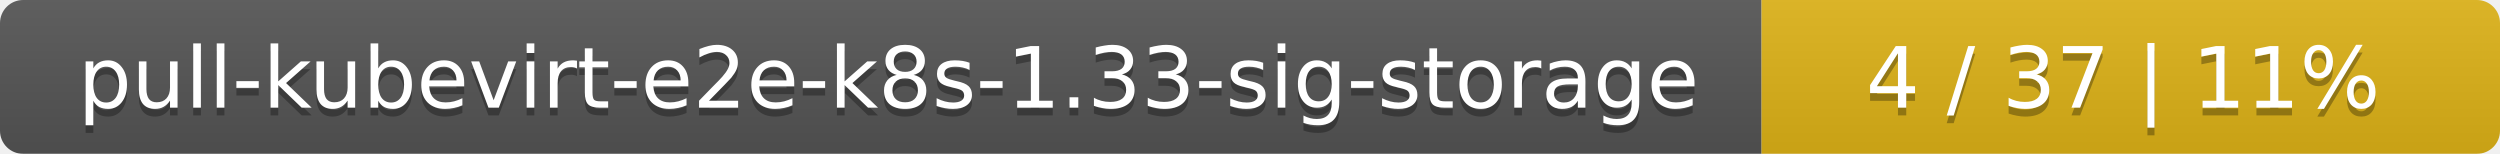
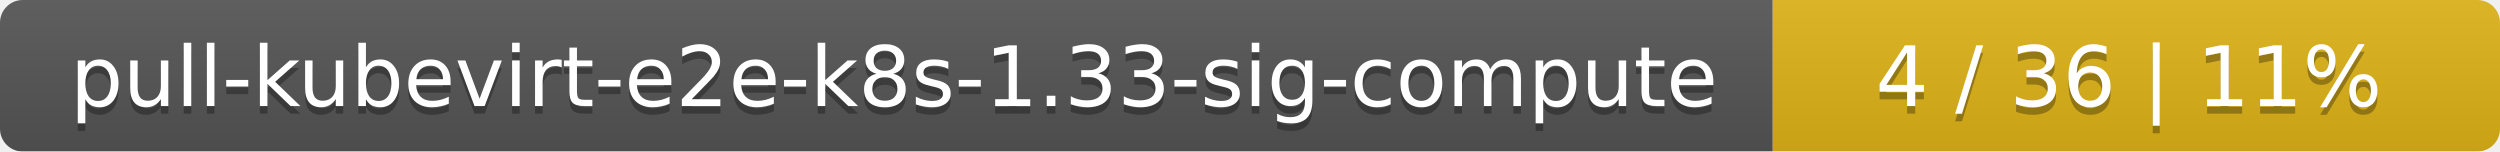
- <svg xmlns="http://www.w3.org/2000/svg" width="325" height="20">
+ <svg xmlns="http://www.w3.org/2000/svg" width="330" height="20">
  <linearGradient id="smooth" x2="0" y2="100%">
    <stop offset="0" stop-color="#bbb" stop-opacity=".1" />
    <stop offset="1" stop-opacity=".1" />
  </linearGradient>
  <mask id="round">
-     <rect width="325" height="20" rx="3" fill="#fff" />
+     <rect width="330" height="20" rx="3" fill="#fff" />
  </mask>
  <g mask="url(#round)">
-     <rect width="229" height="20" fill="#555" />
-     <rect x="229" width="96" height="20" fill="#dfb317" />
-     <rect width="325" height="20" fill="url(#smooth)" />
+     <rect width="234" height="20" fill="#555" />
+     <rect x="234" width="96" height="20" fill="#dfb317" />
+     <rect width="330" height="20" fill="url(#smooth)" />
  </g>
  <g fill="#fff" text-anchor="middle" font-family="DejaVu Sans,Verdana,Geneva,sans-serif" font-size="11">
-     <text x="115.5" y="15" fill="#010101" fill-opacity=".3">pull-kubevirt-e2e-k8s-1.33-sig-storage</text>
-     <text x="115.5" y="14">pull-kubevirt-e2e-k8s-1.33-sig-storage</text>
-     <text x="276" y="15" fill="#010101" fill-opacity=".3">4 / 37    |    11%</text>
-     <text x="276" y="14">4 / 37    |    11%</text>
+     <text x="118" y="15" fill="#010101" fill-opacity=".3">pull-kubevirt-e2e-k8s-1.33-sig-compute</text>
+     <text x="118" y="14">pull-kubevirt-e2e-k8s-1.33-sig-compute</text>
+     <text x="281" y="15" fill="#010101" fill-opacity=".3">4 / 36    |    11%</text>
+     <text x="281" y="14">4 / 36    |    11%</text>
  </g>
</svg>
